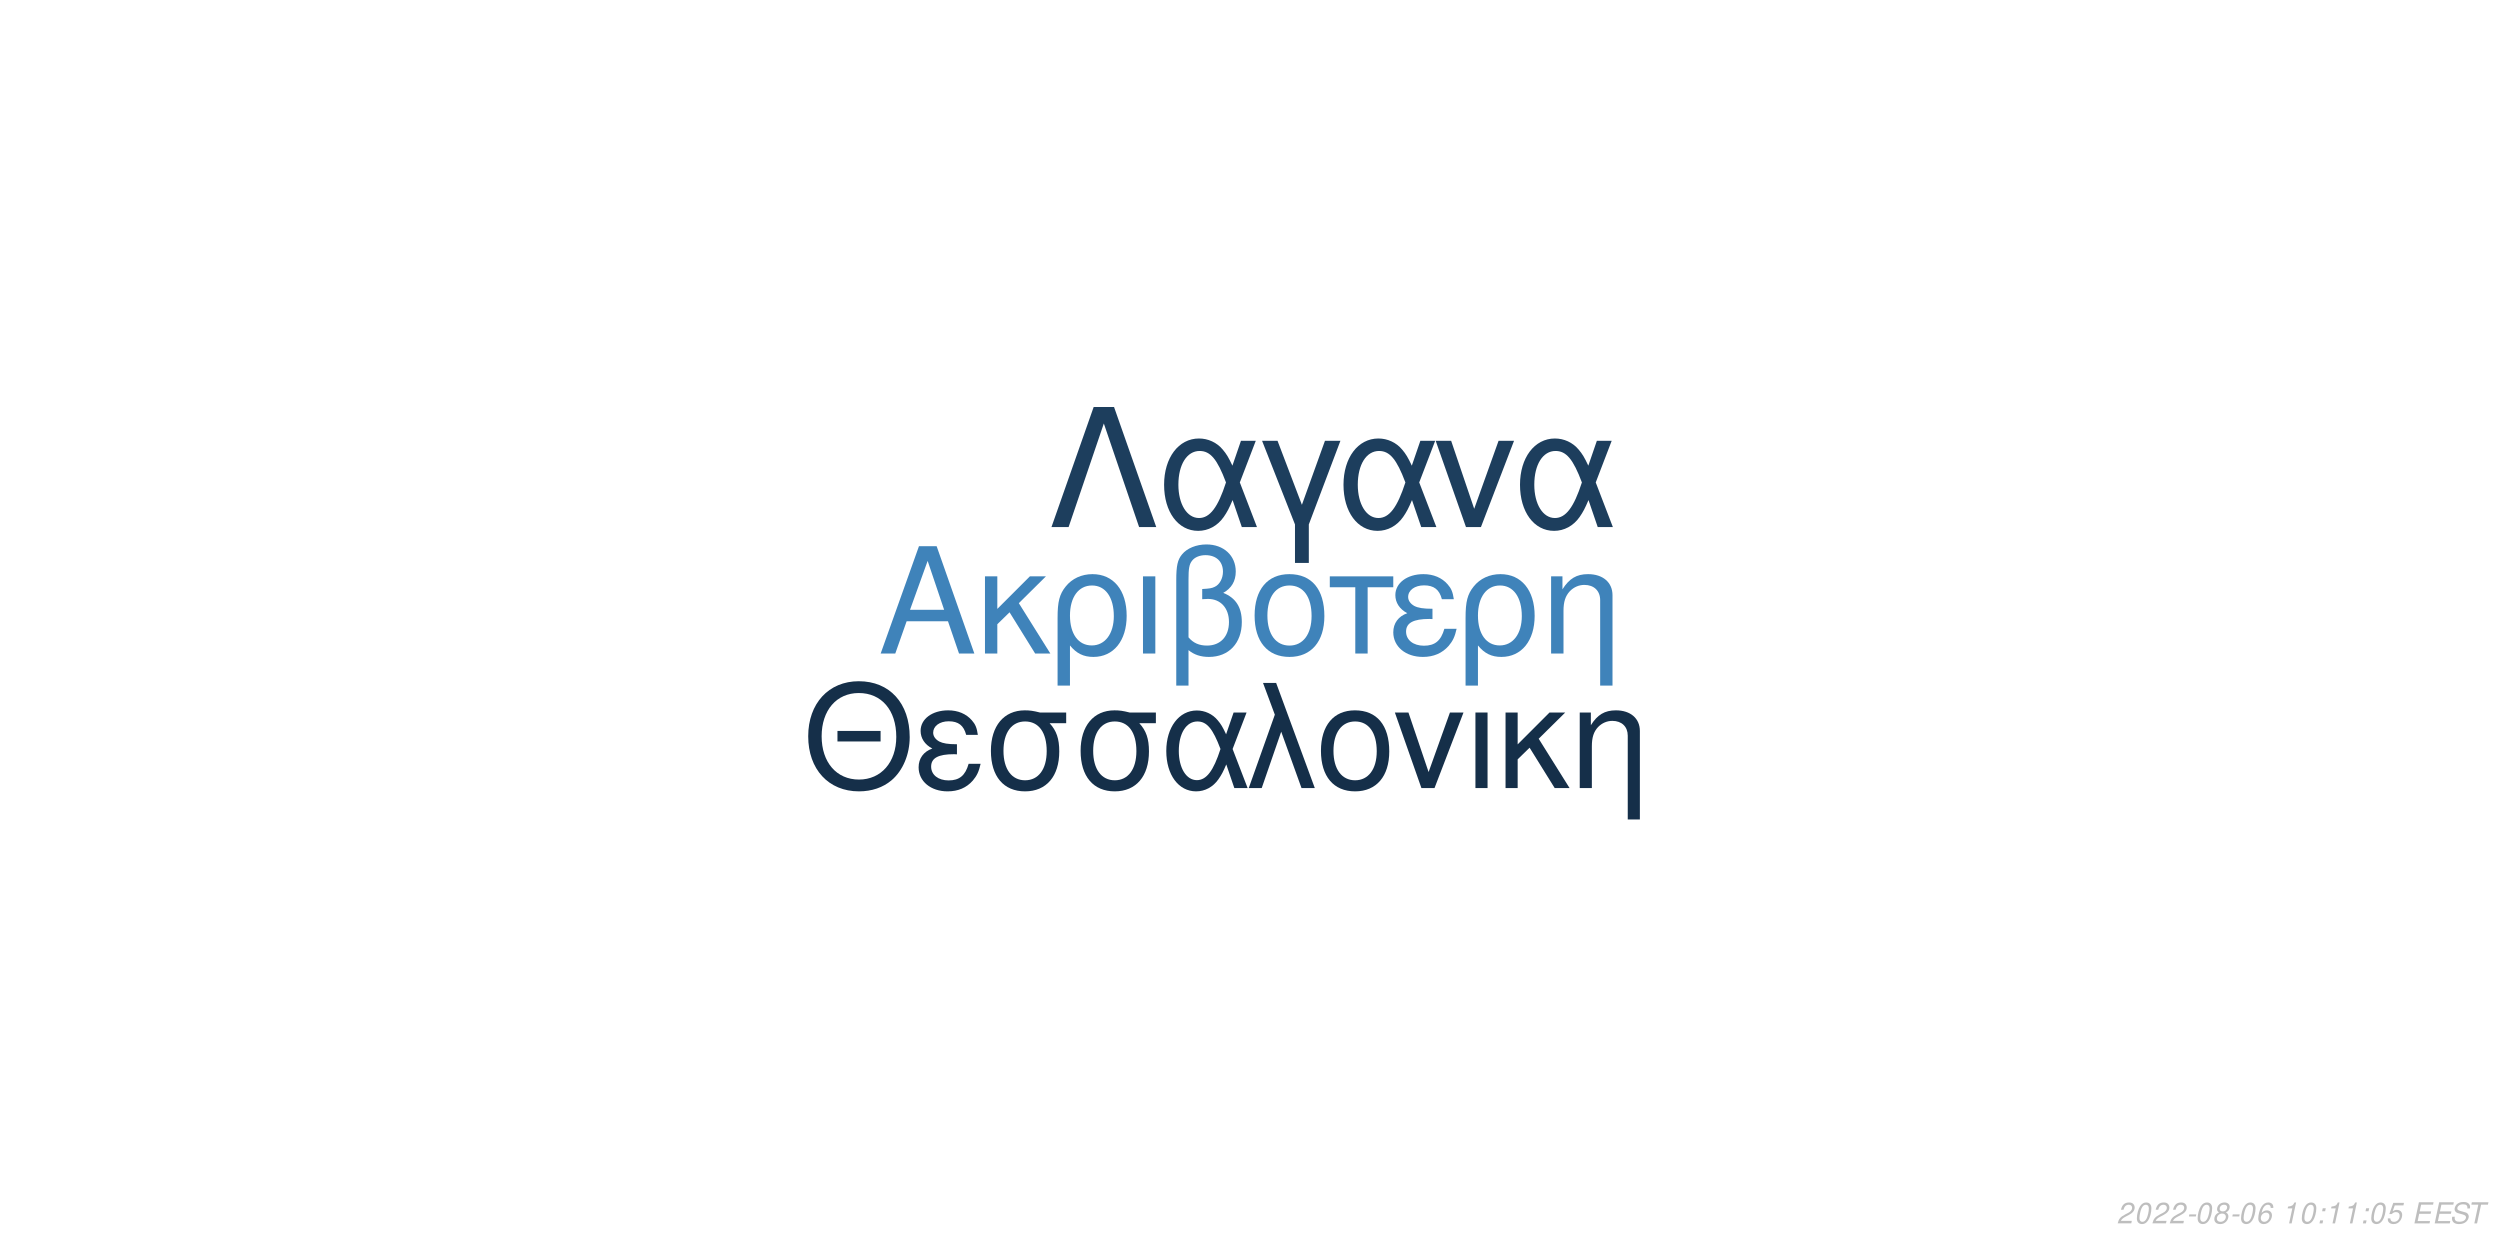
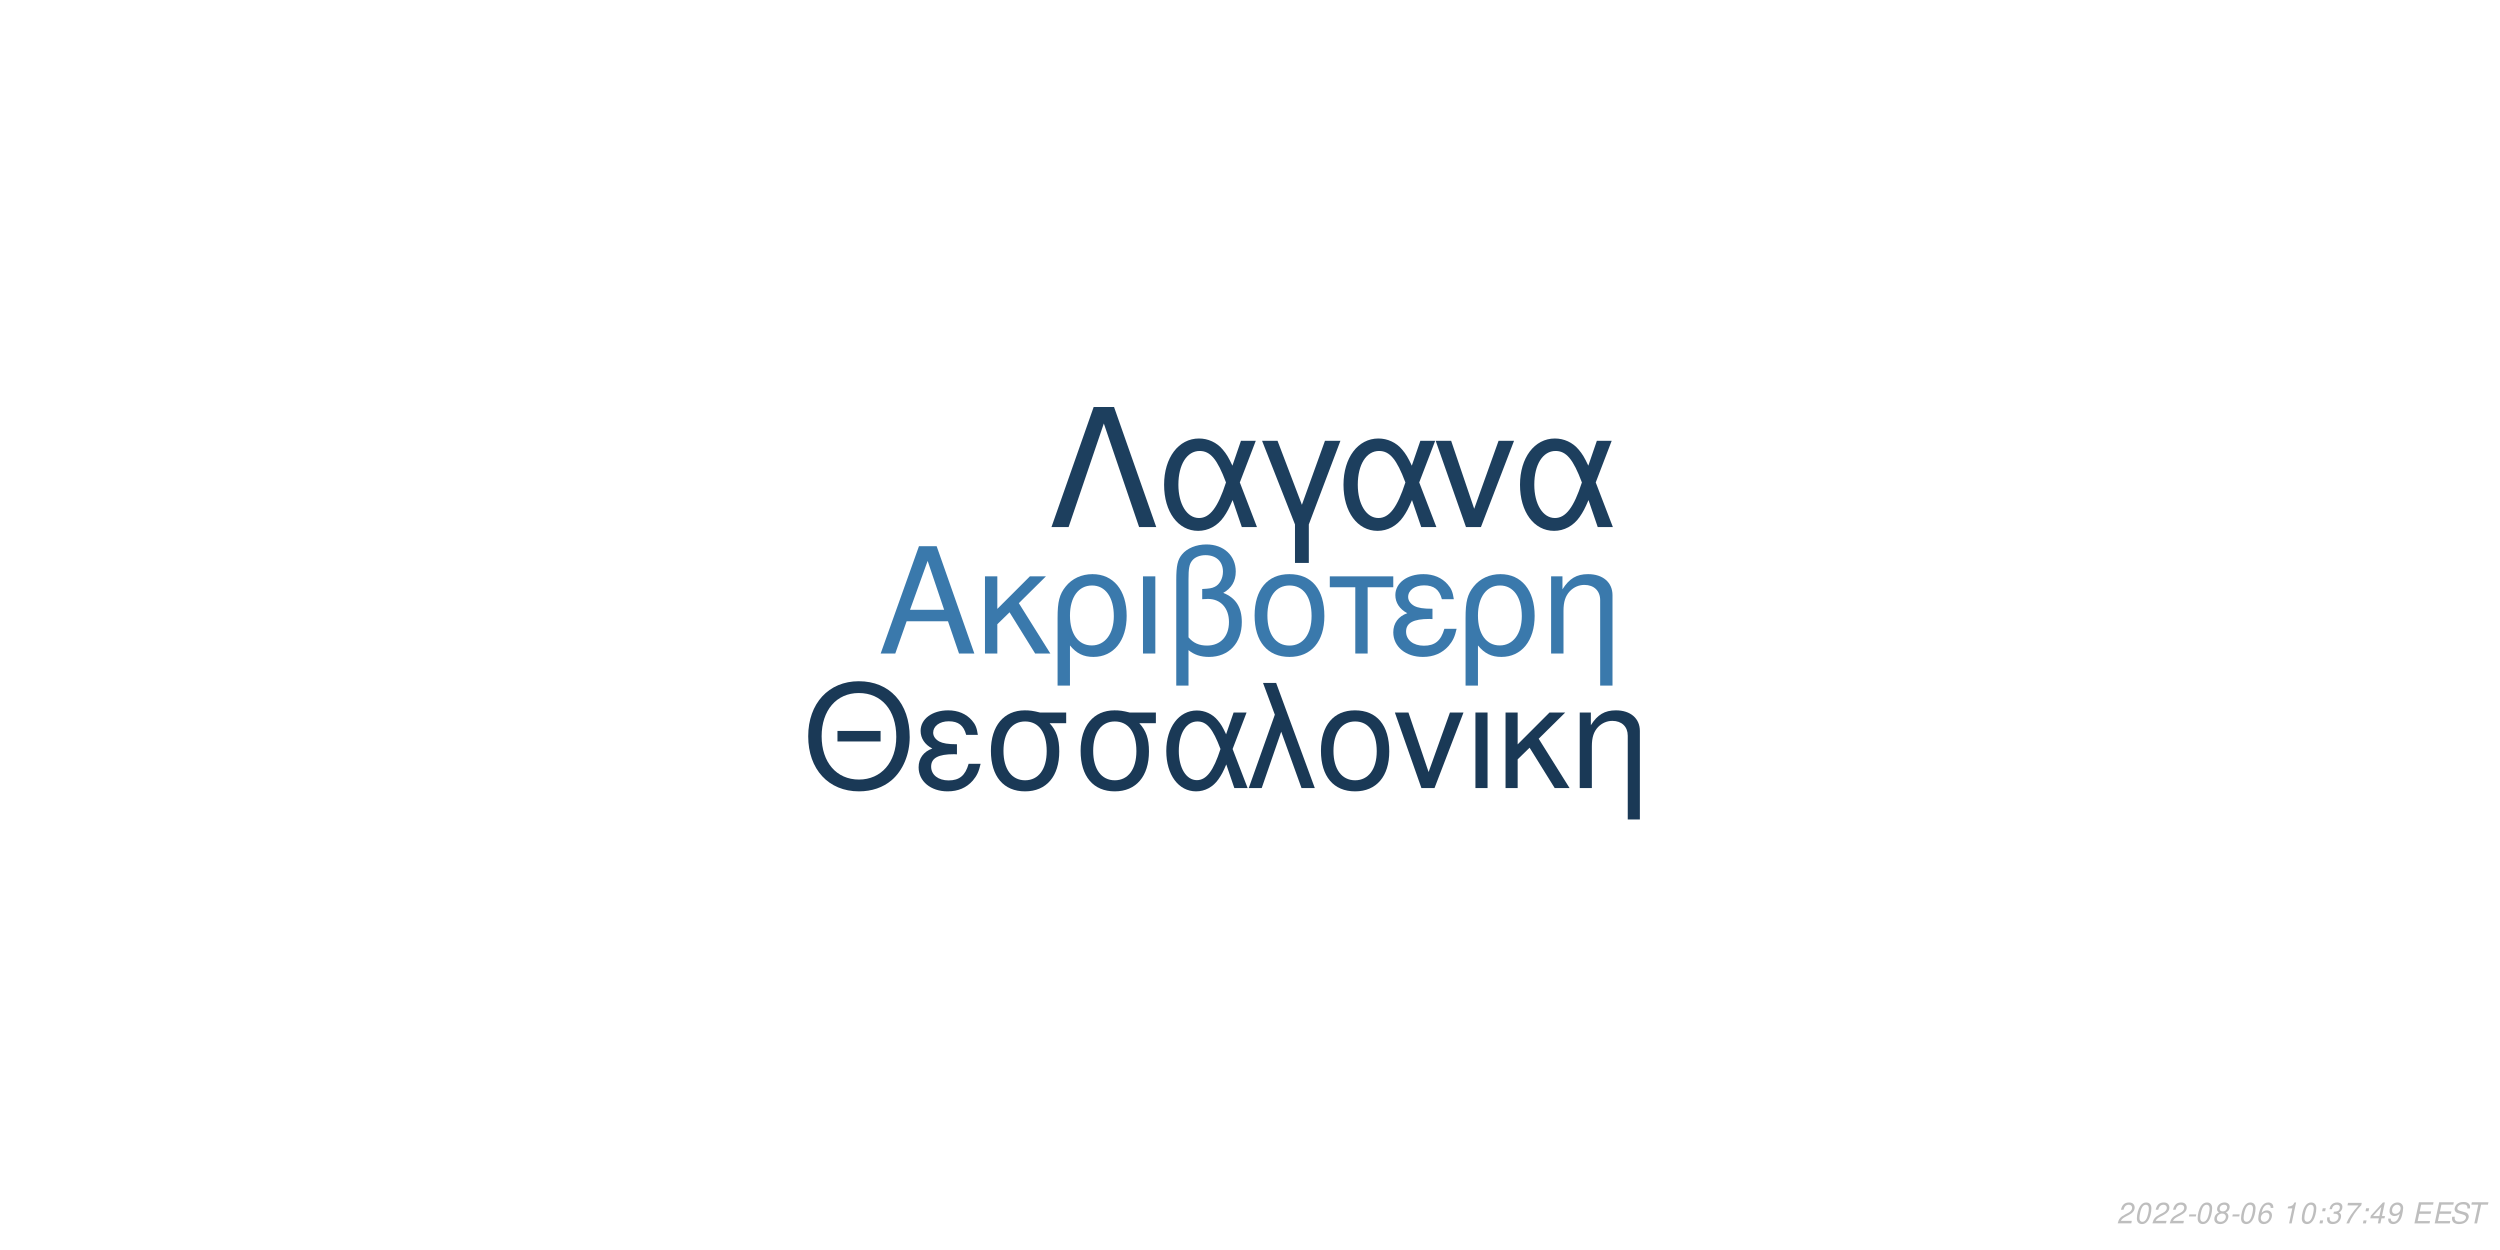
<svg xmlns="http://www.w3.org/2000/svg" xmlns:xlink="http://www.w3.org/1999/xlink" width="864pt" height="432pt" viewBox="0 0 864 432" version="1.1">
  <defs>
    <g>
      <symbol overflow="visible" id="glyph0-0">
        <path style="stroke:none;" d="" />
      </symbol>
      <symbol overflow="visible" id="glyph0-1">
        <path style="stroke:none;" d="M 24.125 -11.141 L 27.938 0 L 33.234 0 L 20.203 -37.094 L 14.094 -37.094 L 0.859 0 L 5.906 0 L 9.828 -11.141 Z M 22.797 -15.109 L 11 -15.109 L 17.094 -32.016 Z M 22.797 -15.109 " />
      </symbol>
      <symbol overflow="visible" id="glyph0-2">
        <path style="stroke:none;" d="M 7.172 -15.422 L 7.172 -26.672 L 2.906 -26.672 L 2.906 0 L 7.172 0 L 7.172 -10.125 L 11.406 -14.25 L 20.25 0 L 25.5 0 L 14.609 -17.406 L 23.969 -26.672 L 18.422 -26.672 Z M 7.172 -15.422 " />
      </symbol>
      <symbol overflow="visible" id="glyph0-3">
        <path style="stroke:none;" d="M 3 11.094 L 7.281 11.094 L 7.281 -2.797 C 9.516 -0.047 11.953 1.172 15.375 1.172 C 22.344 1.172 26.875 -4.422 26.875 -13.031 C 26.875 -21.891 22.297 -27.438 15.062 -27.438 C 11.297 -27.438 7.984 -25.906 5.797 -23.156 C 3.672 -20.516 3 -17.969 3 -12.359 Z M 14.906 -23.516 C 19.547 -23.516 22.438 -19.438 22.438 -12.922 C 22.438 -6.812 19.391 -2.797 14.812 -2.797 C 10.172 -2.797 7.281 -6.766 7.281 -13.125 C 7.281 -19.484 10.234 -23.516 14.906 -23.516 Z M 14.906 -23.516 " />
      </symbol>
      <symbol overflow="visible" id="glyph0-4">
        <path style="stroke:none;" d="M 3.516 0 L 7.781 0 L 7.781 -26.672 L 3.516 -26.672 Z M 3.516 0 " />
      </symbol>
      <symbol overflow="visible" id="glyph0-5">
        <path style="stroke:none;" d="M 4.016 11.094 L 8.25 11.094 L 8.25 -1.172 C 10.172 0.406 12.422 1.172 15.312 1.172 C 22.188 1.172 26.672 -3.609 26.672 -10.891 C 26.672 -15.984 24.578 -19.234 20.25 -20.969 C 23.109 -22.547 24.578 -25.031 24.578 -28.344 C 24.578 -33.844 20.406 -37.703 14.453 -37.703 C 10.938 -37.703 7.734 -36.391 6 -34.25 C 4.484 -32.422 4.016 -30.328 4.016 -25.391 Z M 8.25 -25.656 C 8.25 -29.359 8.5 -30.844 9.469 -32.062 C 10.375 -33.281 12.156 -34 14.094 -34 C 17.812 -34 20.156 -31.812 20.156 -28.297 C 20.156 -25.953 18.984 -23.812 17.297 -23.047 C 16.281 -22.547 15.469 -22.438 12.984 -22.297 L 12.984 -18.781 C 13.734 -18.828 14.344 -18.875 14.969 -18.875 C 19.344 -18.875 22.234 -15.719 22.234 -10.891 C 22.234 -5.906 19.281 -2.75 14.656 -2.75 C 11.953 -2.75 9.922 -3.609 8.25 -5.594 Z M 8.25 -25.656 " />
      </symbol>
      <symbol overflow="visible" id="glyph0-6">
        <path style="stroke:none;" d="M 14.094 -27.438 C 6.562 -27.438 2.094 -22.094 2.094 -13.125 C 2.094 -4.125 6.562 1.172 14.141 1.172 C 21.672 1.172 26.203 -4.172 26.203 -12.922 C 26.203 -22.188 21.828 -27.438 14.094 -27.438 Z M 14.141 -23.516 C 18.938 -23.516 21.781 -19.594 21.781 -12.984 C 21.781 -6.672 18.828 -2.75 14.141 -2.75 C 9.422 -2.75 6.516 -6.672 6.516 -13.125 C 6.516 -19.594 9.422 -23.516 14.141 -23.516 Z M 14.141 -23.516 " />
      </symbol>
      <symbol overflow="visible" id="glyph0-7">
        <path style="stroke:none;" d="M 7.891 0 L 12.156 0 L 12.156 -22.906 L 21.016 -22.906 L 21.016 -26.672 L -0.922 -26.672 L -0.922 -22.906 L 7.891 -22.906 Z M 7.891 0 " />
      </symbol>
      <symbol overflow="visible" id="glyph0-8">
        <path style="stroke:none;" d="M 14.562 -15.469 C 11.344 -15.469 9.562 -15.781 8.297 -16.438 C 6.922 -17.203 6.156 -18.328 6.156 -19.547 C 6.156 -21.891 8.453 -23.562 11.656 -23.562 C 15.062 -23.562 16.953 -22.094 17.812 -18.781 L 21.938 -18.781 C 21.578 -21.266 21.062 -22.5 19.797 -23.922 C 17.812 -26.203 14.906 -27.438 11.453 -27.438 C 5.797 -27.438 1.734 -24.375 1.734 -20.203 C 1.734 -17.609 3.156 -15.375 5.859 -13.938 C 2.797 -12.875 1.016 -10.484 1.016 -7.328 C 1.016 -2.391 5.297 1.172 11.25 1.172 C 14.969 1.172 17.906 -0.109 20.156 -2.641 C 21.578 -4.328 22.297 -5.797 22.906 -8.547 L 18.672 -8.547 C 17.5 -4.422 15.422 -2.703 11.609 -2.703 C 7.938 -2.703 5.438 -4.688 5.438 -7.578 C 5.438 -10.578 7.938 -11.953 13.484 -11.953 C 13.641 -11.953 14.094 -11.953 14.562 -11.906 Z M 14.562 -15.469 " />
      </symbol>
      <symbol overflow="visible" id="glyph0-9">
        <path style="stroke:none;" d="M 3.562 -26.672 L 3.562 0 L 7.844 0 L 7.844 -14.703 C 7.844 -17.906 8.5 -19.891 10.031 -21.531 C 11.406 -22.953 13.188 -23.719 15.062 -23.719 C 18.375 -23.719 20.516 -21.672 20.516 -18.469 L 20.516 11.094 L 24.781 11.094 L 24.781 -20.156 C 24.781 -24.578 21.469 -27.438 16.328 -27.438 C 12.359 -27.438 9.828 -25.906 7.484 -22.188 L 7.484 -26.672 Z M 3.562 -26.672 " />
      </symbol>
      <symbol overflow="visible" id="glyph1-0">
        <path style="stroke:none;" d="" />
      </symbol>
      <symbol overflow="visible" id="glyph1-1">
        <path style="stroke:none;" d="M 26.859 -19.734 L 11.953 -19.734 L 11.953 -16.094 L 26.859 -16.094 Z M 19.328 -36.922 C 8.922 -36.922 1.844 -29.25 1.844 -17.891 C 1.844 -6.484 8.875 1.141 19.391 1.141 C 23.812 1.141 27.703 -0.203 30.641 -2.688 C 34.578 -6.031 36.922 -11.656 36.922 -17.594 C 36.922 -29.297 30 -36.922 19.328 -36.922 Z M 19.328 -32.844 C 27.203 -32.844 32.281 -26.906 32.281 -17.688 C 32.281 -8.922 27.062 -2.938 19.391 -2.938 C 11.609 -2.938 6.484 -8.922 6.484 -17.891 C 6.484 -26.859 11.609 -32.844 19.328 -32.844 Z M 19.328 -32.844 " />
      </symbol>
      <symbol overflow="visible" id="glyph1-2">
        <path style="stroke:none;" d="M 14.25 -15.141 C 11.109 -15.141 9.375 -15.453 8.125 -16.094 C 6.781 -16.844 6.031 -17.938 6.031 -19.141 C 6.031 -21.422 8.266 -23.078 11.406 -23.078 C 14.75 -23.078 16.594 -21.625 17.438 -18.391 L 21.469 -18.391 C 21.125 -20.828 20.625 -22.031 19.391 -23.422 C 17.438 -25.656 14.594 -26.859 11.219 -26.859 C 5.688 -26.859 1.688 -23.875 1.688 -19.781 C 1.688 -17.234 3.094 -15.047 5.734 -13.656 C 2.734 -12.609 1 -10.266 1 -7.172 C 1 -2.344 5.188 1.141 11.016 1.141 C 14.656 1.141 17.547 -0.094 19.734 -2.594 C 21.125 -4.234 21.828 -5.688 22.422 -8.375 L 18.281 -8.375 C 17.141 -4.328 15.094 -2.641 11.359 -2.641 C 7.766 -2.641 5.328 -4.578 5.328 -7.422 C 5.328 -10.359 7.766 -11.703 13.203 -11.703 C 13.359 -11.703 13.797 -11.703 14.25 -11.656 Z M 14.25 -15.141 " />
      </symbol>
      <symbol overflow="visible" id="glyph1-3">
        <path style="stroke:none;" d="M 29 -26.109 L 19.938 -26.109 C 17.594 -26.703 16.438 -26.859 14.703 -26.859 C 7.469 -26.859 2.984 -21.469 2.984 -12.859 C 2.984 -4.031 7.375 1.141 14.797 1.141 C 22.172 1.141 26.609 -4.078 26.609 -12.656 C 26.609 -17.047 25.656 -19.828 23.266 -22.422 L 29 -22.422 Z M 14.797 -23.016 C 19.531 -23.016 22.266 -19.234 22.266 -12.75 C 22.266 -6.531 19.438 -2.688 14.797 -2.688 C 10.172 -2.688 7.328 -6.531 7.328 -12.859 C 7.328 -19.188 10.172 -23.016 14.797 -23.016 Z M 14.797 -23.016 " />
      </symbol>
      <symbol overflow="visible" id="glyph1-4">
        <path style="stroke:none;" d="M 29.344 -26.109 L 24.859 -26.109 L 22.266 -18.578 C 21.125 -21.031 20.484 -22.125 19.328 -23.469 C 17.547 -25.609 14.906 -26.812 12.156 -26.812 C 5.984 -26.812 1.594 -20.984 1.594 -12.812 C 1.594 -4.578 5.828 1.141 11.906 1.141 C 14.953 1.141 17.734 -0.344 19.625 -3.047 C 20.672 -4.531 21.281 -5.688 22.328 -8.172 L 25.109 0 L 29.703 0 L 24.516 -13.5 Z M 20.328 -13.5 C 17.891 -5.922 15.453 -2.734 12.156 -2.734 C 8.516 -2.734 5.922 -6.922 5.922 -12.812 C 5.922 -18.938 8.516 -23.016 12.359 -23.016 C 15.594 -23.016 17.688 -20.531 20.328 -13.5 Z M 20.328 -13.5 " />
      </symbol>
      <symbol overflow="visible" id="glyph1-5">
        <path style="stroke:none;" d="M 1.094 0 L 5.578 0 L 12.312 -19.484 L 19.328 0 L 23.922 0 L 10.562 -36.328 L 6.031 -36.328 L 10.109 -25.359 Z M 1.094 0 " />
      </symbol>
      <symbol overflow="visible" id="glyph1-6">
        <path style="stroke:none;" d="M 13.797 -26.859 C 6.422 -26.859 2.047 -21.625 2.047 -12.859 C 2.047 -4.031 6.422 1.141 13.859 1.141 C 21.234 1.141 25.656 -4.078 25.656 -12.656 C 25.656 -21.719 21.375 -26.859 13.797 -26.859 Z M 13.859 -23.016 C 18.531 -23.016 21.328 -19.188 21.328 -12.703 C 21.328 -6.531 18.438 -2.688 13.859 -2.688 C 9.219 -2.688 6.375 -6.531 6.375 -12.859 C 6.375 -19.188 9.219 -23.016 13.859 -23.016 Z M 13.859 -23.016 " />
      </symbol>
      <symbol overflow="visible" id="glyph1-7">
        <path style="stroke:none;" d="M 14.297 0 L 24.312 -26.109 L 19.625 -26.109 L 12.25 -5.531 L 5.281 -26.109 L 0.594 -26.109 L 9.766 0 Z M 14.297 0 " />
      </symbol>
      <symbol overflow="visible" id="glyph1-8">
        <path style="stroke:none;" d="M 3.438 0 L 7.625 0 L 7.625 -26.109 L 3.438 -26.109 Z M 3.438 0 " />
      </symbol>
      <symbol overflow="visible" id="glyph1-9">
        <path style="stroke:none;" d="M 7.031 -15.094 L 7.031 -26.109 L 2.844 -26.109 L 2.844 0 L 7.031 0 L 7.031 -9.922 L 11.156 -13.953 L 19.828 0 L 24.969 0 L 14.297 -17.047 L 23.469 -26.109 L 18.031 -26.109 Z M 7.031 -15.094 " />
      </symbol>
      <symbol overflow="visible" id="glyph1-10">
        <path style="stroke:none;" d="M 3.484 -26.109 L 3.484 0 L 7.672 0 L 7.672 -14.406 C 7.672 -17.547 8.328 -19.484 9.812 -21.078 C 11.156 -22.469 12.906 -23.219 14.75 -23.219 C 17.984 -23.219 20.078 -21.234 20.078 -18.094 L 20.078 10.859 L 24.266 10.859 L 24.266 -19.734 C 24.266 -24.062 21.031 -26.859 16 -26.859 C 12.109 -26.859 9.609 -25.359 7.328 -21.719 L 7.328 -26.109 Z M 3.484 -26.109 " />
      </symbol>
      <symbol overflow="visible" id="glyph2-0">
        <path style="stroke:none;" d="" />
      </symbol>
      <symbol overflow="visible" id="glyph2-1">
        <path style="stroke:none;" d="M 22.531 -41.484 L 15.484 -41.484 L 0.906 0 L 6.828 0 L 19 -35.797 L 31.188 0 L 37.109 0 Z M 22.531 -41.484 " />
      </symbol>
      <symbol overflow="visible" id="glyph2-2">
        <path style="stroke:none;" d="M 33.516 -29.812 L 28.391 -29.812 L 25.438 -21.219 C 24.125 -24.016 23.391 -25.266 22.078 -26.797 C 20.031 -29.25 17.016 -30.609 13.891 -30.609 C 6.828 -30.609 1.828 -23.953 1.828 -14.625 C 1.828 -5.234 6.656 1.312 13.594 1.312 C 17.078 1.312 20.266 -0.391 22.422 -3.469 C 23.609 -5.172 24.297 -6.484 25.5 -9.328 L 28.688 0 L 33.922 0 L 28 -15.422 Z M 23.219 -15.422 C 20.422 -6.766 17.641 -3.125 13.891 -3.125 C 9.734 -3.125 6.766 -7.906 6.766 -14.625 C 6.766 -21.625 9.734 -26.297 14.109 -26.297 C 17.812 -26.297 20.203 -23.453 23.219 -15.422 Z M 23.219 -15.422 " />
      </symbol>
      <symbol overflow="visible" id="glyph2-3">
        <path style="stroke:none;" d="M 12.062 12.406 L 16.844 12.406 L 16.844 -0.906 L 27.766 -29.812 L 22.422 -29.812 L 14.453 -7.688 L 6.031 -29.812 L 0.688 -29.812 L 12.062 -0.906 Z M 12.062 12.406 " />
      </symbol>
      <symbol overflow="visible" id="glyph2-4">
        <path style="stroke:none;" d="M 16.328 0 L 27.766 -29.812 L 22.422 -29.812 L 14 -6.312 L 6.031 -29.812 L 0.688 -29.812 L 11.156 0 Z M 16.328 0 " />
      </symbol>
      <symbol overflow="visible" id="glyph3-0">
        <path style="stroke:none;" d="" />
      </symbol>
      <symbol overflow="visible" id="glyph3-1">
        <path style="stroke:none;" d="M 5.234 -0.875 L 1.469 -0.875 C 1.641 -1.375 2.203 -1.891 3.109 -2.344 L 4.234 -2.938 C 5.562 -3.625 6.219 -4.469 6.219 -5.484 C 6.219 -5.938 6.062 -6.359 5.797 -6.656 C 5.469 -7.047 4.984 -7.234 4.312 -7.234 C 2.766 -7.234 1.891 -6.453 1.484 -4.734 L 2.375 -4.734 C 2.484 -5.188 2.609 -5.484 2.797 -5.75 C 3.094 -6.203 3.609 -6.453 4.188 -6.453 C 4.891 -6.453 5.344 -6.031 5.344 -5.375 C 5.344 -4.703 4.859 -4.094 4.016 -3.656 L 2.984 -3.125 C 1.234 -2.188 0.797 -1.656 0.344 -0.016 L 5.047 -0.016 Z M 5.234 -0.875 " />
      </symbol>
      <symbol overflow="visible" id="glyph3-2">
        <path style="stroke:none;" d="M 4.203 -7.234 C 3.375 -7.234 2.688 -6.812 2.125 -5.984 C 1.484 -5.047 0.984 -3.188 0.984 -1.734 C 0.984 -1.109 1.172 -0.562 1.484 -0.266 C 1.797 0.047 2.281 0.234 2.766 0.234 C 3.625 0.234 4.281 -0.156 4.859 -1.016 C 5.516 -1.953 6 -3.797 6 -5.266 C 6 -6.5 5.328 -7.234 4.203 -7.234 Z M 4.094 -6.453 C 4.734 -6.453 5.125 -5.984 5.125 -5.156 C 5.125 -4.203 4.781 -2.625 4.406 -1.812 C 3.984 -0.938 3.516 -0.547 2.875 -0.547 C 2.25 -0.547 1.875 -1.031 1.875 -1.828 C 1.875 -2.797 2.203 -4.344 2.594 -5.203 C 2.984 -6.047 3.453 -6.453 4.094 -6.453 Z M 4.094 -6.453 " />
      </symbol>
      <symbol overflow="visible" id="glyph3-3">
        <path style="stroke:none;" d="M 3.516 -3.125 L 1.125 -3.125 L 0.969 -2.406 L 3.359 -2.406 Z M 3.516 -3.125 " />
      </symbol>
      <symbol overflow="visible" id="glyph3-4">
        <path style="stroke:none;" d="M 4.766 -3.797 C 5.078 -3.969 5.234 -4.078 5.438 -4.234 C 5.812 -4.594 6.062 -5.172 6.062 -5.734 C 6.062 -6.625 5.344 -7.234 4.266 -7.234 C 2.812 -7.234 1.703 -6.219 1.703 -4.875 C 1.703 -4.406 1.875 -4.125 2.359 -3.812 C 1.297 -3.312 0.75 -2.516 0.75 -1.469 C 0.75 -0.438 1.547 0.234 2.812 0.234 C 3.656 0.234 4.359 -0.094 4.938 -0.734 C 5.359 -1.234 5.609 -1.859 5.609 -2.438 C 5.609 -3.047 5.312 -3.516 4.766 -3.797 Z M 4.109 -6.453 C 4.797 -6.453 5.188 -6.125 5.188 -5.578 C 5.188 -5.266 5.062 -4.922 4.859 -4.672 C 4.562 -4.312 4.188 -4.156 3.656 -4.156 C 2.984 -4.156 2.594 -4.453 2.594 -4.984 C 2.594 -5.859 3.203 -6.453 4.109 -6.453 Z M 3.453 -3.406 C 4.234 -3.406 4.734 -2.984 4.734 -2.312 C 4.734 -1.312 3.922 -0.547 2.875 -0.547 C 2.125 -0.547 1.625 -0.969 1.625 -1.625 C 1.625 -2.609 2.438 -3.406 3.453 -3.406 Z M 3.453 -3.406 " />
      </symbol>
      <symbol overflow="visible" id="glyph3-5">
        <path style="stroke:none;" d="M 6.125 -5.344 L 6.141 -5.625 C 6.141 -6.609 5.453 -7.234 4.391 -7.234 C 3.438 -7.234 2.641 -6.719 2.016 -5.703 C 1.422 -4.781 0.938 -2.953 0.938 -1.688 C 0.938 -0.516 1.688 0.234 2.859 0.234 C 3.703 0.234 4.438 -0.156 5 -0.875 C 5.406 -1.422 5.672 -2.156 5.672 -2.766 C 5.672 -3.812 4.969 -4.5 3.906 -4.5 C 3.234 -4.5 2.672 -4.234 2.094 -3.625 C 2.406 -5.375 3.234 -6.453 4.25 -6.453 C 4.703 -6.453 5.062 -6.234 5.172 -5.844 C 5.203 -5.719 5.234 -5.578 5.25 -5.344 Z M 3.656 -3.734 C 4.344 -3.734 4.797 -3.281 4.797 -2.625 C 4.797 -1.469 3.984 -0.547 2.984 -0.547 C 2.297 -0.547 1.812 -1.047 1.812 -1.766 C 1.812 -2.859 2.625 -3.734 3.656 -3.734 Z M 3.656 -3.734 " />
      </symbol>
      <symbol overflow="visible" id="glyph3-6">
        <path style="stroke:none;" d="" />
      </symbol>
      <symbol overflow="visible" id="glyph3-7">
        <path style="stroke:none;" d="M 3.703 -5.188 L 2.594 0 L 3.469 0 L 5.016 -7.234 L 4.438 -7.234 C 3.906 -6.156 3.688 -6.016 2.234 -5.812 L 2.109 -5.188 Z M 3.703 -5.188 " />
      </symbol>
      <symbol overflow="visible" id="glyph3-8">
        <path style="stroke:none;" d="M 2.359 -1.031 L 1.312 -1.031 L 1.094 0 L 2.141 0 Z M 3.266 -5.234 L 2.219 -5.234 L 2 -4.203 L 3.047 -4.203 Z M 3.266 -5.234 " />
      </symbol>
      <symbol overflow="visible" id="glyph3-9">
-         <path style="stroke:none;" d="M 6.297 -7.094 L 2.594 -7.094 L 1.234 -3.234 L 2.047 -3.234 C 2.656 -3.766 2.938 -3.906 3.531 -3.906 C 4.328 -3.906 4.797 -3.453 4.797 -2.688 C 4.797 -1.438 3.969 -0.547 2.828 -0.547 C 2.031 -0.547 1.609 -0.938 1.578 -1.734 L 0.703 -1.734 L 0.703 -1.516 C 0.703 -0.938 0.844 -0.547 1.188 -0.266 C 1.562 0.062 2.078 0.234 2.703 0.234 C 3.656 0.234 4.391 -0.156 4.984 -0.922 C 5.422 -1.5 5.672 -2.234 5.672 -2.953 C 5.672 -4 4.938 -4.672 3.812 -4.672 C 3.328 -4.672 2.906 -4.547 2.406 -4.234 L 3.109 -6.219 L 6.109 -6.219 Z M 6.297 -7.094 " />
+         <path style="stroke:none;" d="M 2.922 -3.312 C 3.125 -3.344 3.234 -3.344 3.375 -3.344 C 4.203 -3.344 4.688 -3 4.688 -2.406 C 4.688 -1.312 3.906 -0.547 2.781 -0.547 C 2.047 -0.547 1.594 -0.938 1.594 -1.562 C 1.594 -1.719 1.609 -1.844 1.656 -2.094 L 0.766 -2.094 C 0.734 -1.797 0.719 -1.641 0.719 -1.469 C 0.719 -0.375 1.406 0.234 2.641 0.234 C 3.547 0.234 4.297 -0.078 4.812 -0.656 C 5.266 -1.156 5.562 -1.875 5.562 -2.547 C 5.562 -3.125 5.344 -3.453 4.797 -3.734 C 5.641 -4.234 6.016 -4.844 6.016 -5.734 C 6.016 -6.656 5.312 -7.234 4.203 -7.234 C 3.375 -7.234 2.672 -6.938 2.188 -6.375 C 1.891 -6.031 1.703 -5.641 1.516 -4.906 L 2.391 -4.906 C 2.5 -5.359 2.594 -5.594 2.734 -5.812 C 3.047 -6.234 3.516 -6.453 4.078 -6.453 C 4.734 -6.453 5.141 -6.125 5.141 -5.578 C 5.141 -5.188 5.016 -4.797 4.797 -4.547 C 4.516 -4.234 4 -4.062 3.266 -4.062 L 3.078 -4.062 Z M 2.922 -3.312 " />
      </symbol>
      <symbol overflow="visible" id="glyph3-10">
+         <path style="stroke:none;" d="M 6.703 -7.094 L 1.953 -7.094 L 1.766 -6.219 L 5.594 -6.219 C 3.344 -3.688 2.266 -2.109 1.375 0 L 2.344 0 C 3.031 -1.906 4.828 -4.594 6.547 -6.281 Z M 6.703 -7.094 " />
+       </symbol>
+       <symbol overflow="visible" id="glyph3-11">
+         <path style="stroke:none;" d="M 3.625 -1.75 L 3.266 0 L 4.141 0 L 4.516 -1.75 L 5.562 -1.75 L 5.734 -2.531 L 4.688 -2.531 L 5.688 -7.234 L 5.016 -7.234 L 0.844 -2.672 L 0.641 -1.75 Z M 3.797 -2.531 L 1.594 -2.531 L 4.469 -5.703 Z M 3.797 -2.531 " />
+       </symbol>
+       <symbol overflow="visible" id="glyph3-12">
+         <path style="stroke:none;" d="M 0.844 -1.656 C 0.844 -1.547 0.844 -1.438 0.844 -1.375 C 0.844 -0.406 1.531 0.234 2.578 0.234 C 3.203 0.234 3.766 0.016 4.297 -0.438 C 4.938 -1 5.312 -1.656 5.594 -2.719 C 5.844 -3.672 6.016 -4.766 6.016 -5.375 C 6.016 -5.844 5.844 -6.328 5.547 -6.656 C 5.203 -7.031 4.703 -7.234 4.062 -7.234 C 2.516 -7.234 1.297 -5.938 1.297 -4.266 C 1.297 -3.203 1.984 -2.547 3.047 -2.547 C 3.484 -2.547 3.953 -2.672 4.281 -2.891 C 4.406 -2.984 4.547 -3.078 4.828 -3.344 C 4.438 -1.484 3.703 -0.547 2.703 -0.547 C 2.109 -0.547 1.719 -0.938 1.719 -1.547 L 1.719 -1.656 Z M 3.953 -6.453 C 4.625 -6.453 5.141 -5.953 5.141 -5.281 C 5.141 -4.188 4.312 -3.312 3.297 -3.312 C 2.594 -3.312 2.172 -3.734 2.172 -4.453 C 2.172 -5.562 2.984 -6.453 3.953 -6.453 Z M 3.953 -6.453 " />
+       </symbol>
+       <symbol overflow="visible" id="glyph3-13">
        <path style="stroke:none;" d="M 2.547 -3.312 L 6.5 -3.312 L 6.688 -4.141 L 2.719 -4.141 L 3.219 -6.469 L 7.344 -6.469 L 7.516 -7.297 L 2.453 -7.297 L 0.906 0 L 6.125 0 L 6.297 -0.812 L 2.016 -0.812 Z M 2.547 -3.312 " />
      </symbol>
-       <symbol overflow="visible" id="glyph3-11">
+       <symbol overflow="visible" id="glyph3-14">
        <path style="stroke:none;" d="M 7.062 -5.156 C 7.125 -5.438 7.141 -5.562 7.141 -5.703 C 7.141 -6.156 6.938 -6.594 6.594 -6.891 C 6.188 -7.25 5.656 -7.406 4.875 -7.406 C 3.844 -7.406 3.047 -7.125 2.5 -6.562 C 2.094 -6.141 1.781 -5.438 1.781 -4.922 C 1.781 -4.297 2.219 -3.766 2.891 -3.562 L 4.594 -3.094 C 5.406 -2.859 5.734 -2.578 5.734 -2.094 C 5.734 -1.781 5.547 -1.406 5.266 -1.141 C 4.844 -0.766 4.266 -0.578 3.453 -0.578 C 2.328 -0.578 1.812 -0.984 1.812 -1.906 C 1.812 -2.047 1.812 -2.125 1.844 -2.312 L 0.984 -2.312 C 0.906 -2.062 0.891 -1.906 0.891 -1.688 C 0.891 -0.484 1.797 0.234 3.297 0.234 C 4.359 0.234 5.234 -0.062 5.812 -0.609 C 6.344 -1.078 6.688 -1.797 6.688 -2.375 C 6.688 -2.641 6.609 -2.906 6.453 -3.156 C 6.234 -3.5 5.938 -3.703 5.469 -3.828 L 3.75 -4.312 C 2.984 -4.547 2.734 -4.734 2.734 -5.188 C 2.734 -5.547 2.875 -5.844 3.188 -6.109 C 3.547 -6.438 4.031 -6.594 4.703 -6.594 C 5.266 -6.594 5.688 -6.484 5.906 -6.297 C 6.094 -6.125 6.219 -5.797 6.219 -5.516 C 6.219 -5.422 6.203 -5.344 6.188 -5.156 Z M 7.062 -5.156 " />
      </symbol>
-       <symbol overflow="visible" id="glyph3-12">
+       <symbol overflow="visible" id="glyph3-15">
        <path style="stroke:none;" d="M 4.938 -6.469 L 7.312 -6.469 L 7.484 -7.297 L 1.75 -7.297 L 1.578 -6.469 L 3.984 -6.469 L 2.609 0 L 3.547 0 Z M 4.938 -6.469 " />
      </symbol>
    </g>
  </defs>
  <g id="surface1">
    <rect x="0" y="0" width="864" height="432" style="fill:rgb(100%,100%,100%);fill-opacity:1;stroke:none;" />
-     <g style="fill:rgb(24.706%,51.373%,72.941%);fill-opacity:1;">
+     <g style="fill:rgb(22.745%,47.451%,67.451%);fill-opacity:1;">
      <use xlink:href="#glyph0-1" x="303.5" y="225.861" />
      <use xlink:href="#glyph0-2" x="337.5" y="225.861" />
      <use xlink:href="#glyph0-3" x="362.5" y="225.861" />
      <use xlink:href="#glyph0-4" x="391.5" y="225.861" />
      <use xlink:href="#glyph0-5" x="402.5" y="225.861" />
      <use xlink:href="#glyph0-6" x="431.5" y="225.861" />
      <use xlink:href="#glyph0-7" x="460.5" y="225.861" />
      <use xlink:href="#glyph0-8" x="480.5" y="225.861" />
      <use xlink:href="#glyph0-3" x="503.5" y="225.861" />
      <use xlink:href="#glyph0-9" x="532.5" y="225.861" />
    </g>
-     <g style="fill:rgb(8.235%,18.431%,28.627%);fill-opacity:1;">
+     <g style="fill:rgb(10.196%,22.353%,33.725%);fill-opacity:1;">
      <use xlink:href="#glyph1-1" x="277.473" y="272.354" />
      <use xlink:href="#glyph1-2" x="316.473" y="272.354" />
      <use xlink:href="#glyph1-3" x="339.473" y="272.354" />
      <use xlink:href="#glyph1-3" x="370.473" y="272.354" />
      <use xlink:href="#glyph1-4" x="401.473" y="272.354" />
      <use xlink:href="#glyph1-5" x="430.473" y="272.354" />
      <use xlink:href="#glyph1-6" x="454.473" y="272.354" />
      <use xlink:href="#glyph1-7" x="481.473" y="272.354" />
      <use xlink:href="#glyph1-8" x="506.473" y="272.354" />
      <use xlink:href="#glyph1-9" x="517.473" y="272.354" />
      <use xlink:href="#glyph1-10" x="542.473" y="272.354" />
    </g>
-     <g style="fill:rgb(11.373%,24.314%,36.471%);fill-opacity:1;">
+     <g style="fill:rgb(11.373%,24.706%,36.863%);fill-opacity:1;">
      <use xlink:href="#glyph2-1" x="362.484" y="182.152" />
      <use xlink:href="#glyph2-2" x="400.484" y="182.152" />
      <use xlink:href="#glyph2-3" x="435.484" y="182.152" />
      <use xlink:href="#glyph2-2" x="462.484" y="182.152" />
      <use xlink:href="#glyph2-4" x="495.484" y="182.152" />
      <use xlink:href="#glyph2-2" x="523.484" y="182.152" />
    </g>
    <g style="fill:rgb(74.51%,74.51%,74.51%);fill-opacity:1;">
      <use xlink:href="#glyph3-1" x="731.52" y="422.81" />
      <use xlink:href="#glyph3-2" x="737.52" y="422.81" />
      <use xlink:href="#glyph3-1" x="743.52" y="422.81" />
      <use xlink:href="#glyph3-1" x="749.52" y="422.81" />
      <use xlink:href="#glyph3-3" x="755.52" y="422.81" />
      <use xlink:href="#glyph3-2" x="758.52" y="422.81" />
      <use xlink:href="#glyph3-4" x="764.52" y="422.81" />
      <use xlink:href="#glyph3-3" x="770.52" y="422.81" />
      <use xlink:href="#glyph3-2" x="773.52" y="422.81" />
      <use xlink:href="#glyph3-5" x="779.52" y="422.81" />
      <use xlink:href="#glyph3-6" x="785.52" y="422.81" />
      <use xlink:href="#glyph3-7" x="788.52" y="422.81" />
      <use xlink:href="#glyph3-2" x="794.52" y="422.81" />
      <use xlink:href="#glyph3-8" x="800.52" y="422.81" />
-       <use xlink:href="#glyph3-7" x="803.52" y="422.81" />
-       <use xlink:href="#glyph3-7" x="809.52" y="422.81" />
+       <use xlink:href="#glyph3-9" x="803.52" y="422.81" />
+       <use xlink:href="#glyph3-10" x="809.52" y="422.81" />
      <use xlink:href="#glyph3-8" x="815.52" y="422.81" />
-       <use xlink:href="#glyph3-2" x="818.52" y="422.81" />
-       <use xlink:href="#glyph3-9" x="824.52" y="422.81" />
+       <use xlink:href="#glyph3-11" x="818.52" y="422.81" />
+       <use xlink:href="#glyph3-12" x="824.52" y="422.81" />
      <use xlink:href="#glyph3-6" x="830.52" y="422.81" />
-       <use xlink:href="#glyph3-10" x="833.52" y="422.81" />
-       <use xlink:href="#glyph3-10" x="840.52" y="422.81" />
-       <use xlink:href="#glyph3-11" x="846.52" y="422.81" />
-       <use xlink:href="#glyph3-12" x="852.52" y="422.81" />
+       <use xlink:href="#glyph3-13" x="833.52" y="422.81" />
+       <use xlink:href="#glyph3-13" x="840.52" y="422.81" />
+       <use xlink:href="#glyph3-14" x="846.52" y="422.81" />
+       <use xlink:href="#glyph3-15" x="852.52" y="422.81" />
    </g>
  </g>
</svg>
